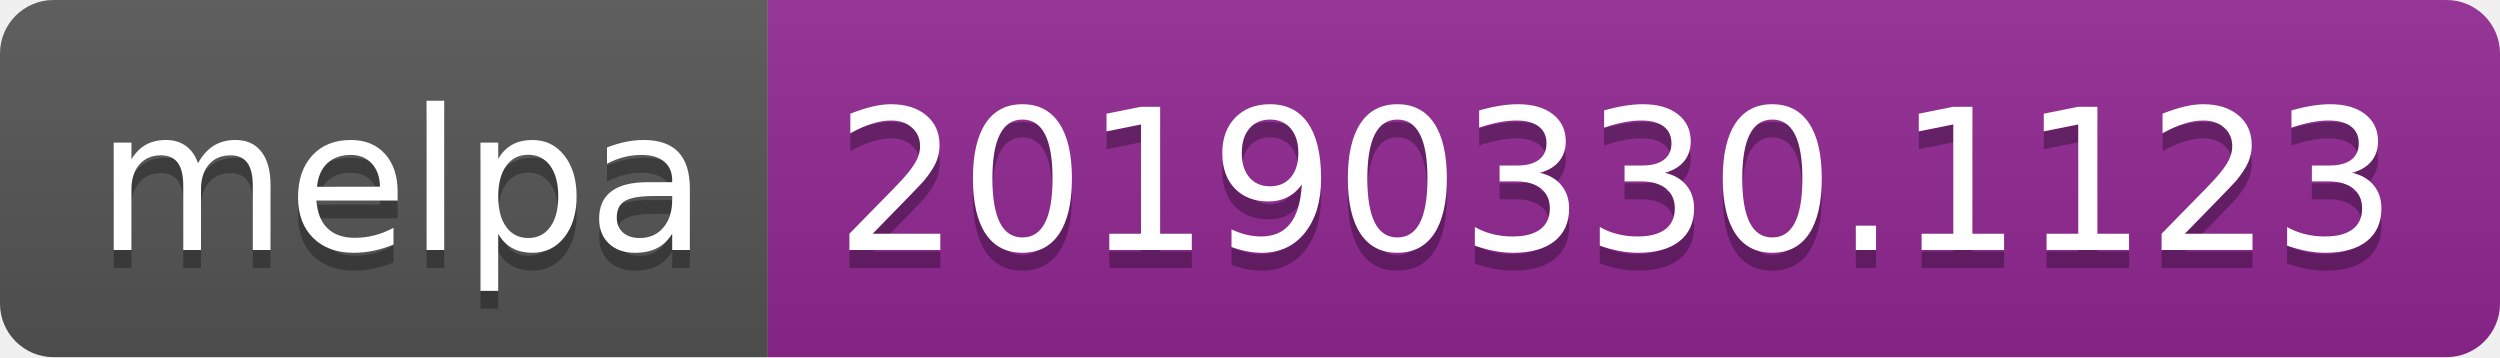
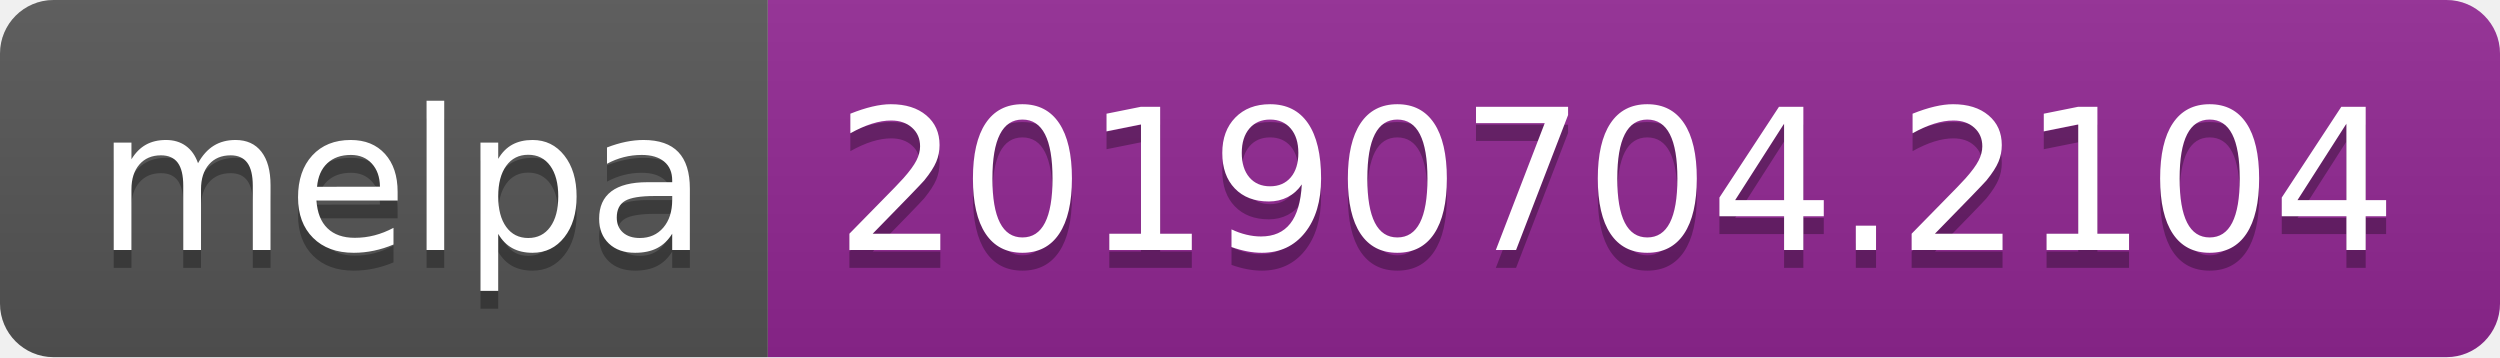
<svg xmlns="http://www.w3.org/2000/svg" width="140" height="20">
  <linearGradient id="b" x2="0" y2="100%">
    <stop offset="0" stop-color="#bbb" stop-opacity=".1" />
    <stop offset="1" stop-opacity=".1" />
  </linearGradient>
  <clipPath id="a">
    <rect width="140" height="20" rx="3" fill="#fff" />
  </clipPath>
  <g clip-path="url(#a)">
    <path fill="#555" d="M0 0h43v20H0z" />
    <path fill="#922793" d="M43 0h97v20H43z" />
    <path fill="url(#b)" d="M0 0h140v20H0z" />
  </g>
  <g fill="#fff" text-anchor="middle" font-family="DejaVu Sans,Verdana,Geneva,sans-serif" font-size="110">
    <text x="225" y="150" fill="#010101" fill-opacity=".3" transform="scale(.1)" textLength="330">melpa</text>
    <text x="225" y="140" transform="scale(.1)" textLength="330">melpa</text>
-     <text x="905" y="150" fill="#010101" fill-opacity=".3" transform="scale(.1)" textLength="870">20190330.1123</text>
-     <text x="905" y="140" transform="scale(.1)" textLength="870">20190330.1123</text>
+     <text x="905" y="150" fill="#010101" fill-opacity=".3" transform="scale(.1)" textLength="870">20190704.2104</text>
+     <text x="905" y="140" transform="scale(.1)" textLength="870">20190704.2104</text>
  </g>
</svg>
